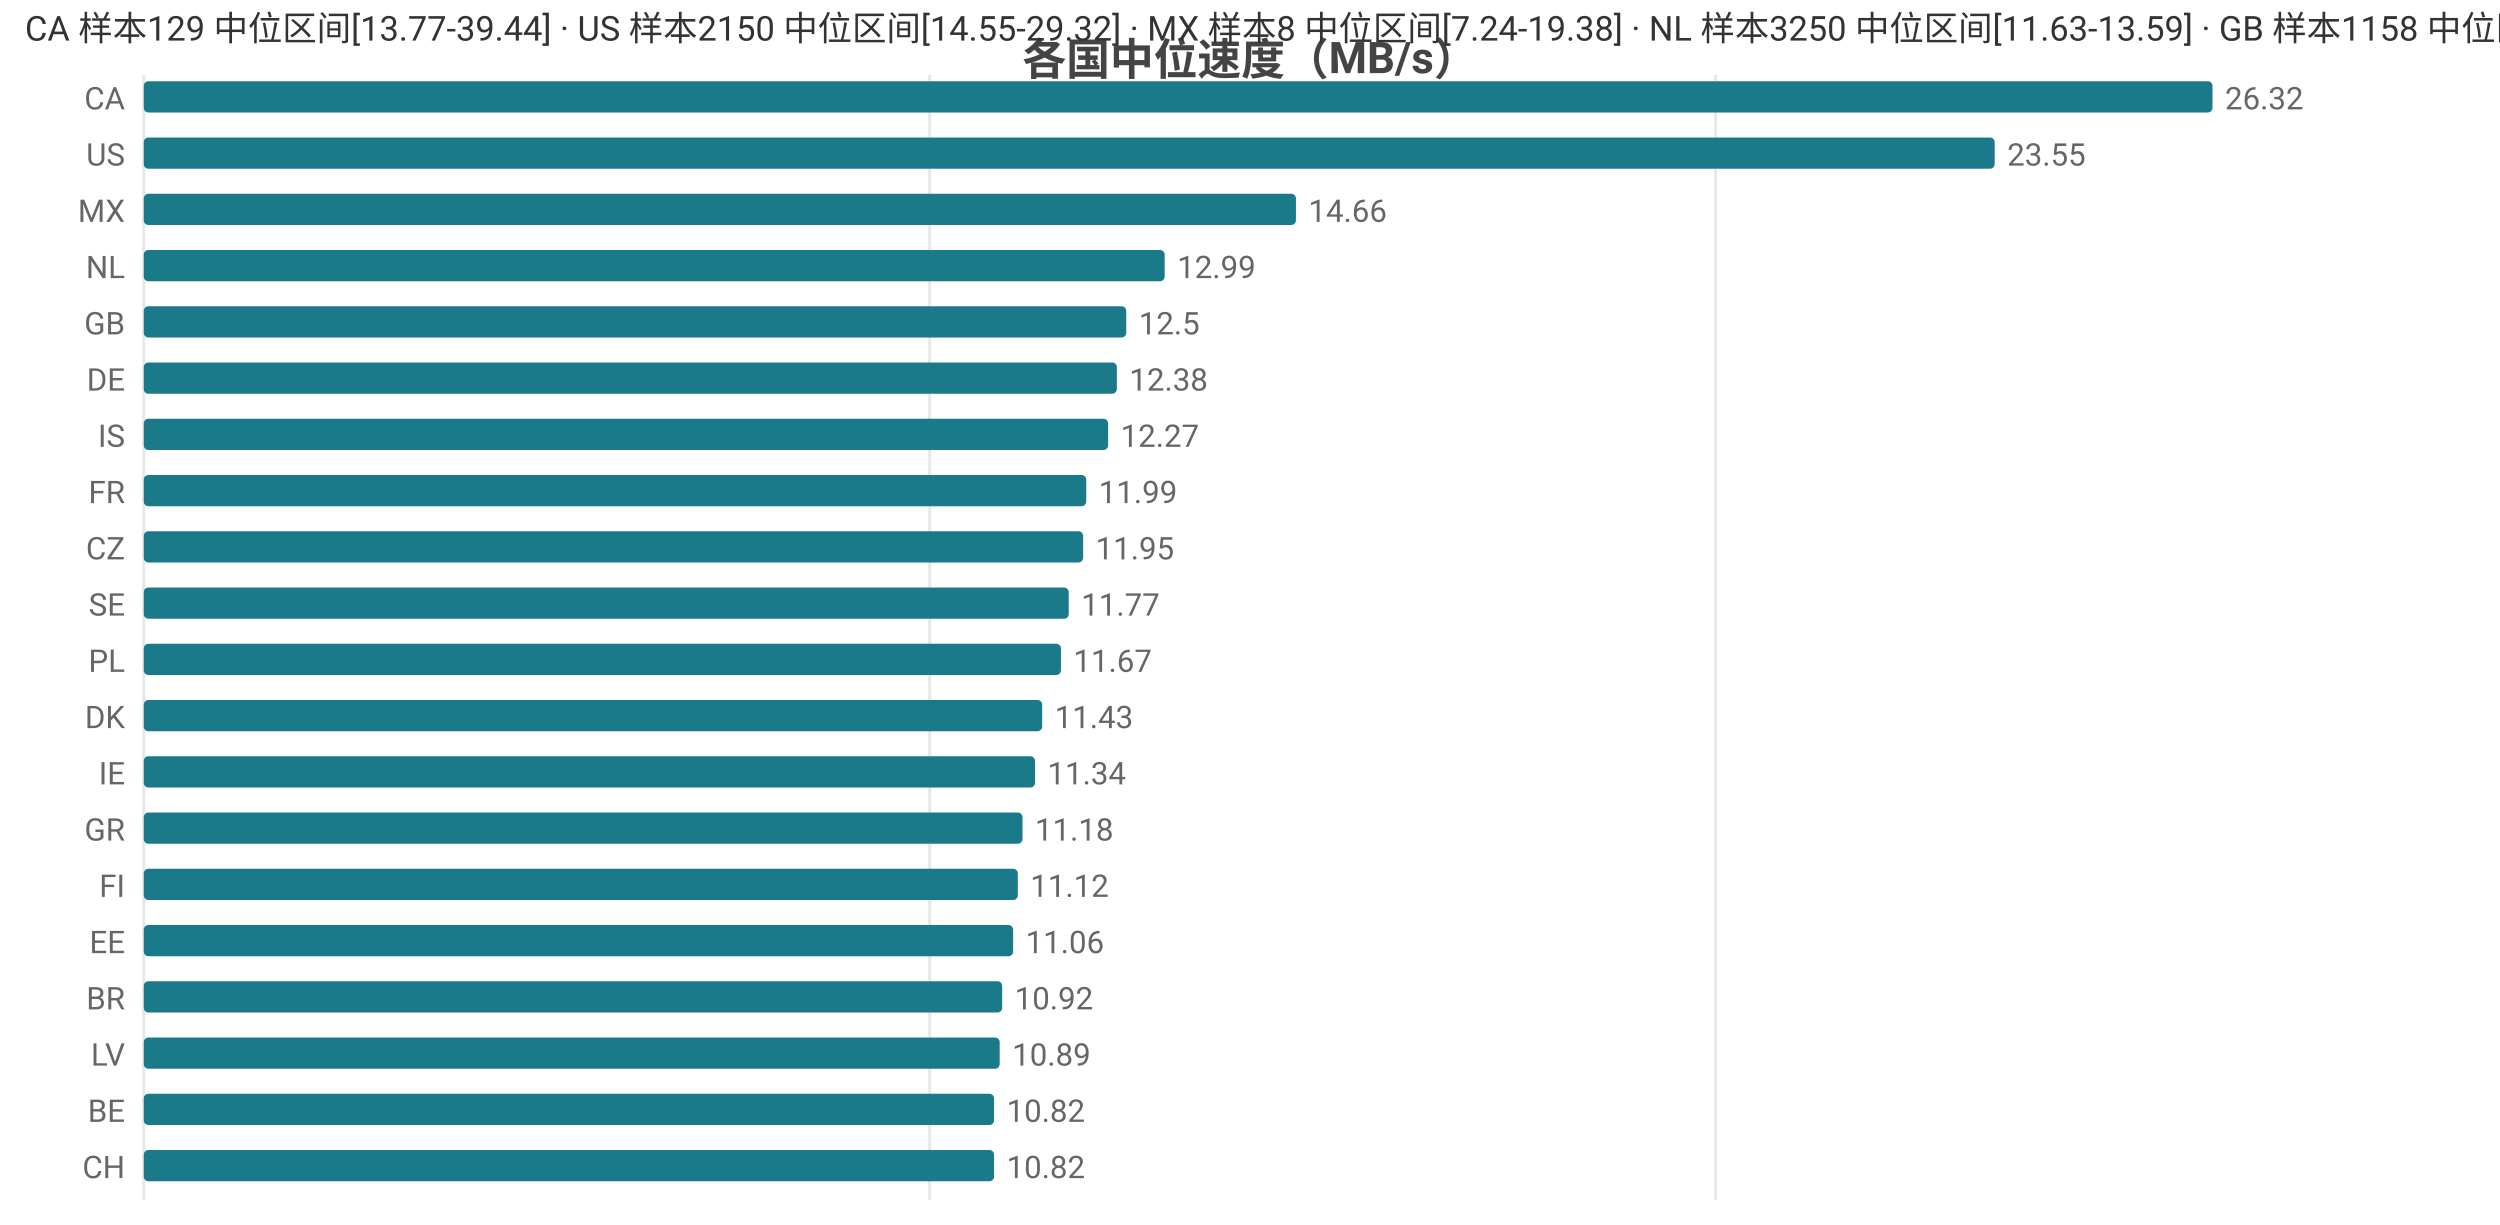
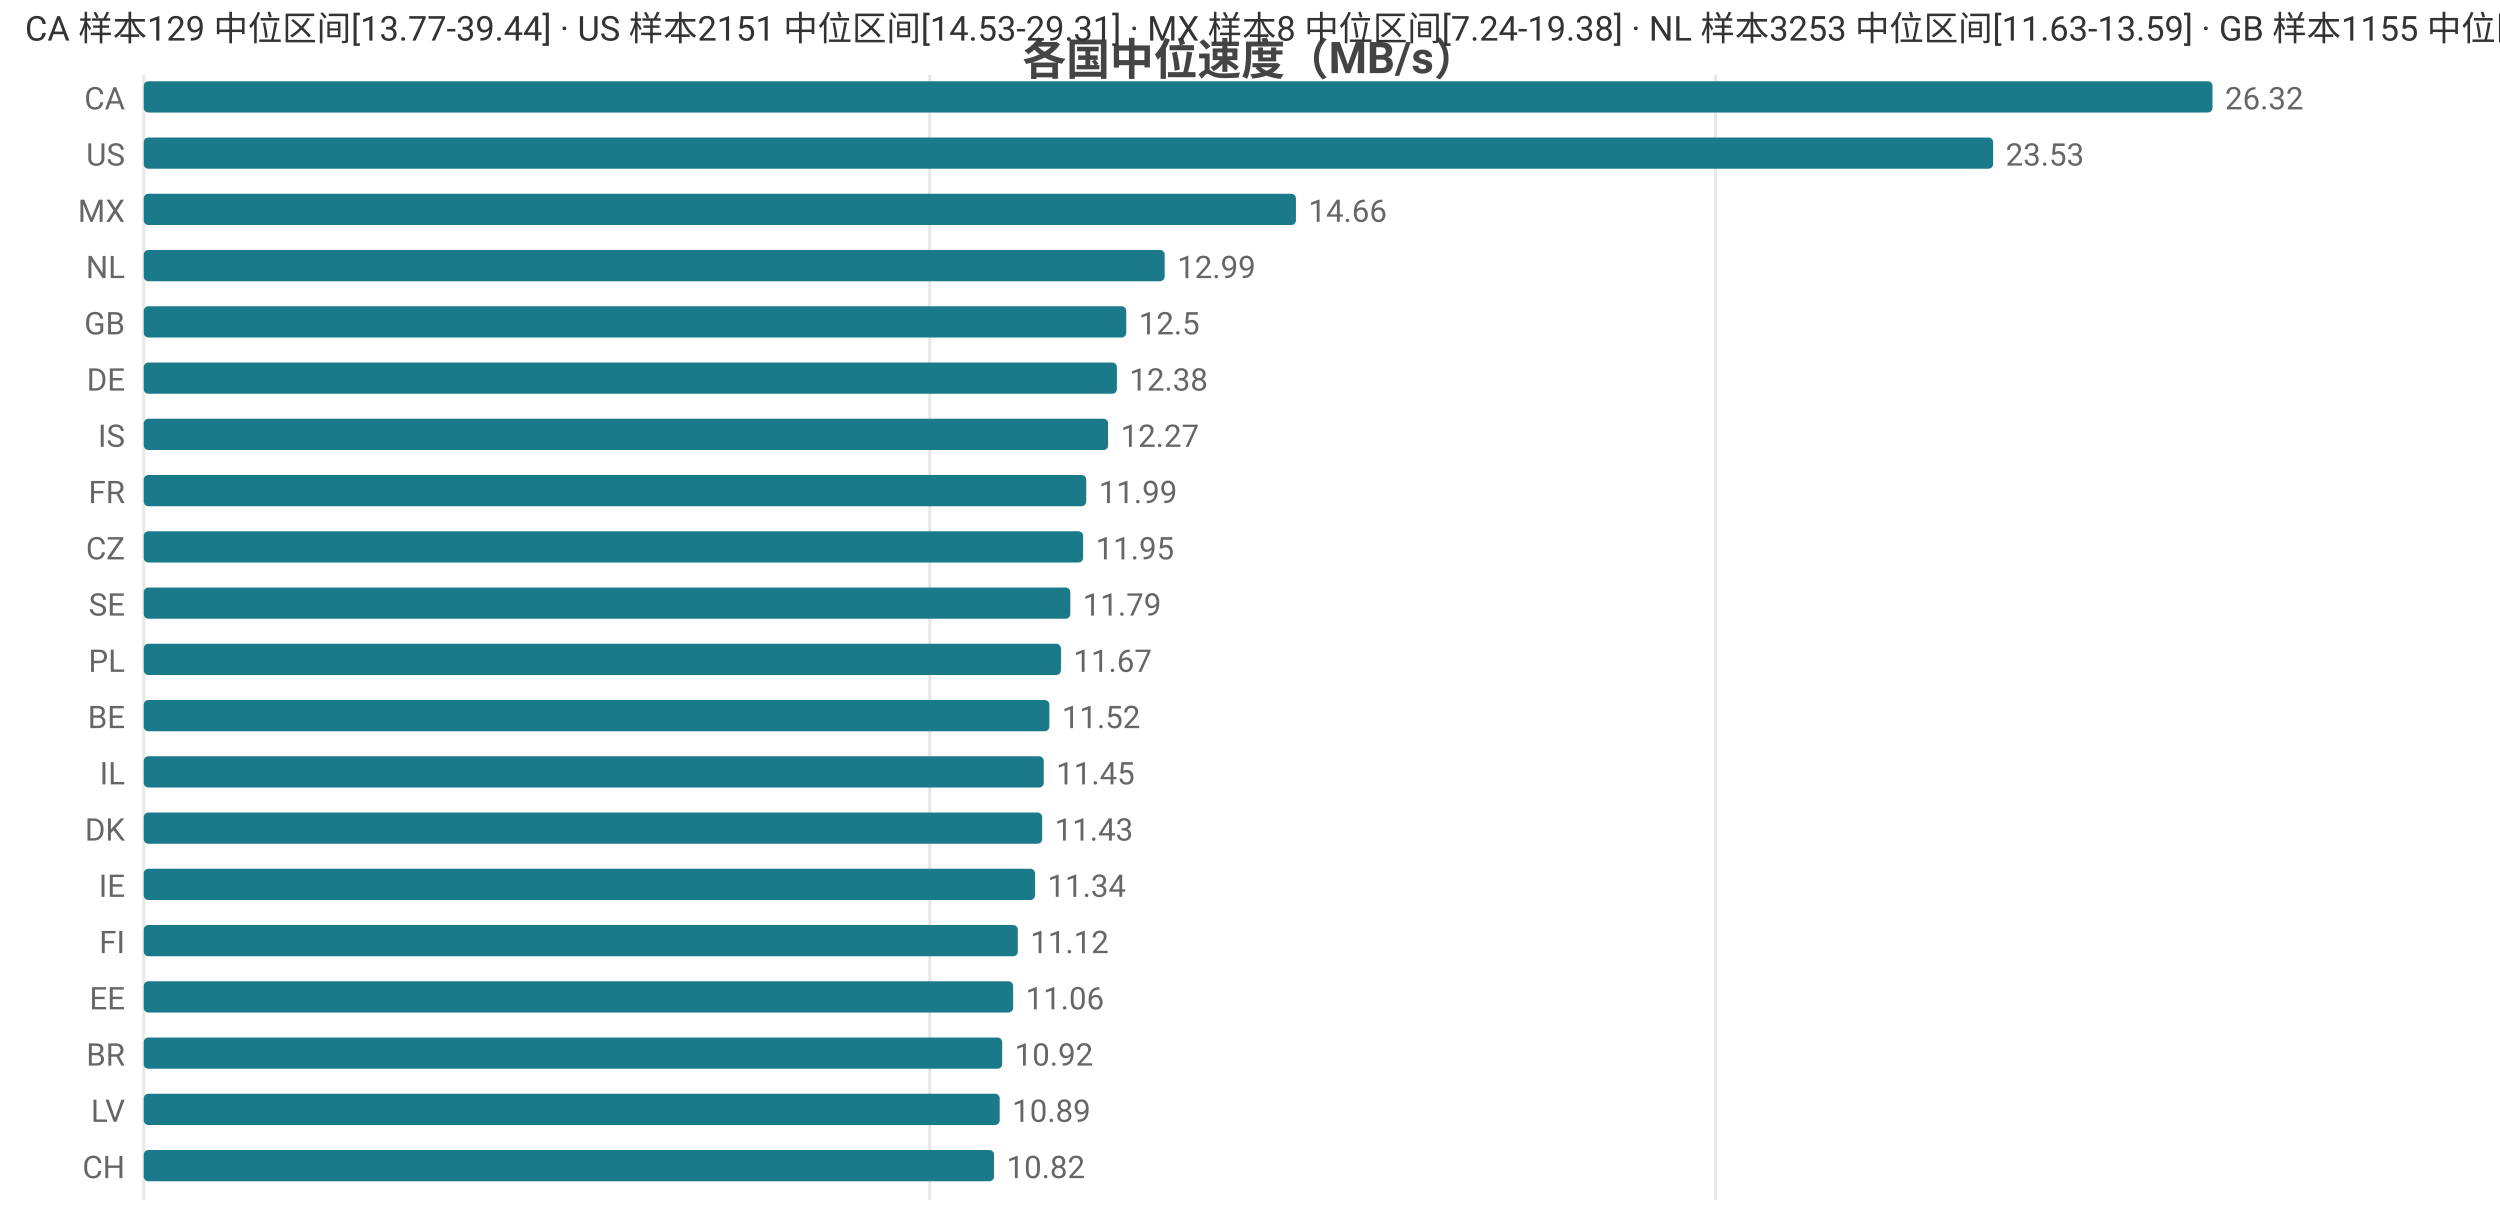
<svg xmlns="http://www.w3.org/2000/svg" width="800" height="392" viewBox="0 0 800 392">
  <rect width="800" height="392" fill="#ffffff" />
  <style>text{font-family:system-ui,-apple-system,'Segoe UI',Roboto,'PingFang SC','Microsoft YaHei','Noto Sans CJK SC',sans-serif}.g{stroke:#e8e8e8;stroke-width:1}.a{stroke:#999;stroke-width:1}.t{font-size:10px;fill:#666}.m{font-size:10px;text-anchor:middle;fill:#666}.e{font-size:10px;text-anchor:end;fill:#666}.l{font-size:11px;fill:#333}.tt{font-size:14px;font-weight:600;text-anchor:middle;fill:#444}.em{font-size:13px;text-anchor:middle;fill:#999}</style>
  <text class="tt" x="400.0" y="24">各国中位速度（MB/s）</text>
  <line class="g" x1="46" y1="24" x2="46" y2="384" />
  <line class="g" x1="297.5" y1="24" x2="297.5" y2="384" />
  <line class="g" x1="549.0" y1="24" x2="549.0" y2="384" />
  <text class="e" x="40" y="35">CA</text>
  <rect x="46" y="26" width="662" height="10" fill="#1a7a8a" rx="1.5" />
  <text class="t" x="712" y="35">26.32</text>
  <text class="e" x="40" y="53">US</text>
-   <rect x="46" y="44" width="592.3" height="10" fill="#1a7a8a" rx="1.5" />
-   <text class="t" x="642.3" y="53">23.55</text>
+   <rect x="46" y="44" width="591.8" height="10" fill="#1a7a8a" rx="1.5" />
+   <text class="t" x="641.8" y="53">23.53</text>
  <text class="e" x="40" y="71">MX</text>
  <rect x="46" y="62" width="368.7" height="10" fill="#1a7a8a" rx="1.5" />
  <text class="t" x="418.7" y="71">14.66</text>
  <text class="e" x="40" y="89">NL</text>
  <rect x="46" y="80" width="326.7" height="10" fill="#1a7a8a" rx="1.5" />
  <text class="t" x="376.7" y="89">12.99</text>
  <text class="e" x="40" y="107">GB</text>
  <rect x="46" y="98" width="314.4" height="10" fill="#1a7a8a" rx="1.5" />
  <text class="t" x="364.4" y="107">12.5</text>
  <text class="e" x="40" y="125">DE</text>
  <rect x="46" y="116" width="311.4" height="10" fill="#1a7a8a" rx="1.5" />
  <text class="t" x="361.4" y="125">12.38</text>
  <text class="e" x="40" y="143">IS</text>
  <rect x="46" y="134" width="308.6" height="10" fill="#1a7a8a" rx="1.5" />
  <text class="t" x="358.6" y="143">12.27</text>
  <text class="e" x="40" y="161">FR</text>
  <rect x="46" y="152" width="301.6" height="10" fill="#1a7a8a" rx="1.5" />
  <text class="t" x="351.6" y="161">11.99</text>
  <text class="e" x="40" y="179">CZ</text>
  <rect x="46" y="170" width="300.6" height="10" fill="#1a7a8a" rx="1.5" />
  <text class="t" x="350.6" y="179">11.95</text>
  <text class="e" x="40" y="197">SE</text>
-   <rect x="46" y="188" width="296.0" height="10" fill="#1a7a8a" rx="1.5" />
-   <text class="t" x="346.0" y="197">11.77</text>
+   <rect x="46" y="188" width="296.5" height="10" fill="#1a7a8a" rx="1.5" />
+   <text class="t" x="346.5" y="197">11.79</text>
  <text class="e" x="40" y="215">PL</text>
  <rect x="46" y="206" width="293.5" height="10" fill="#1a7a8a" rx="1.5" />
  <text class="t" x="343.5" y="215">11.67</text>
-   <text class="e" x="40" y="233">DK</text>
-   <rect x="46" y="224" width="287.5" height="10" fill="#1a7a8a" rx="1.5" />
-   <text class="t" x="337.5" y="233">11.43</text>
-   <text class="e" x="40" y="251">IE</text>
-   <rect x="46" y="242" width="285.2" height="10" fill="#1a7a8a" rx="1.5" />
-   <text class="t" x="335.2" y="251">11.34</text>
-   <text class="e" x="40" y="269">GR</text>
-   <rect x="46" y="260" width="281.2" height="10" fill="#1a7a8a" rx="1.5" />
-   <text class="t" x="331.2" y="269">11.18</text>
-   <text class="e" x="40" y="287">FI</text>
-   <rect x="46" y="278" width="279.7" height="10" fill="#1a7a8a" rx="1.5" />
-   <text class="t" x="329.7" y="287">11.12</text>
-   <text class="e" x="40" y="305">EE</text>
-   <rect x="46" y="296" width="278.2" height="10" fill="#1a7a8a" rx="1.5" />
-   <text class="t" x="328.2" y="305">11.06</text>
-   <text class="e" x="40" y="323">BR</text>
-   <rect x="46" y="314" width="274.7" height="10" fill="#1a7a8a" rx="1.5" />
-   <text class="t" x="324.7" y="323">10.92</text>
-   <text class="e" x="40" y="341">LV</text>
-   <rect x="46" y="332" width="273.9" height="10" fill="#1a7a8a" rx="1.5" />
-   <text class="t" x="323.9" y="341">10.89</text>
-   <text class="e" x="40" y="359">BE</text>
-   <rect x="46" y="350" width="272.1" height="10" fill="#1a7a8a" rx="1.5" />
-   <text class="t" x="322.1" y="359">10.82</text>
+   <text class="e" x="40" y="233">BE</text>
+   <rect x="46" y="224" width="289.8" height="10" fill="#1a7a8a" rx="1.5" />
+   <text class="t" x="339.8" y="233">11.52</text>
+   <text class="e" x="40" y="251">IL</text>
+   <rect x="46" y="242" width="288.0" height="10" fill="#1a7a8a" rx="1.5" />
+   <text class="t" x="338.0" y="251">11.45</text>
+   <text class="e" x="40" y="269">DK</text>
+   <rect x="46" y="260" width="287.5" height="10" fill="#1a7a8a" rx="1.5" />
+   <text class="t" x="337.5" y="269">11.43</text>
+   <text class="e" x="40" y="287">IE</text>
+   <rect x="46" y="278" width="285.2" height="10" fill="#1a7a8a" rx="1.5" />
+   <text class="t" x="335.2" y="287">11.34</text>
+   <text class="e" x="40" y="305">FI</text>
+   <rect x="46" y="296" width="279.7" height="10" fill="#1a7a8a" rx="1.5" />
+   <text class="t" x="329.7" y="305">11.12</text>
+   <text class="e" x="40" y="323">EE</text>
+   <rect x="46" y="314" width="278.2" height="10" fill="#1a7a8a" rx="1.5" />
+   <text class="t" x="328.2" y="323">11.06</text>
+   <text class="e" x="40" y="341">BR</text>
+   <rect x="46" y="332" width="274.7" height="10" fill="#1a7a8a" rx="1.5" />
+   <text class="t" x="324.7" y="341">10.92</text>
+   <text class="e" x="40" y="359">LV</text>
+   <rect x="46" y="350" width="273.9" height="10" fill="#1a7a8a" rx="1.5" />
+   <text class="t" x="323.9" y="359">10.89</text>
  <text class="e" x="40" y="377">CH</text>
  <rect x="46" y="368" width="272.1" height="10" fill="#1a7a8a" rx="1.5" />
  <text class="t" x="322.1" y="377">10.82</text>
-   <text class="l" x="8" y="13">CA 样本129 中位区间[13.77-39.44] · US 样本2150 中位区间[14.55-29.32] · MX 样本8 中位区间[7.24-19.38] · NL 样本3250 中位区间[11.63-13.59] · GB 样本1158 中位区间[11.52-13.41]</text>
+   <text class="l" x="8" y="13">CA 样本129 中位区间[13.77-39.44] · US 样本2151 中位区间[14.53-29.31] · MX 样本8 中位区间[7.24-19.38] · NL 样本3253 中位区间[11.63-13.59] · GB 样本1155 中位区间[11.53-13.41]</text>
</svg>
